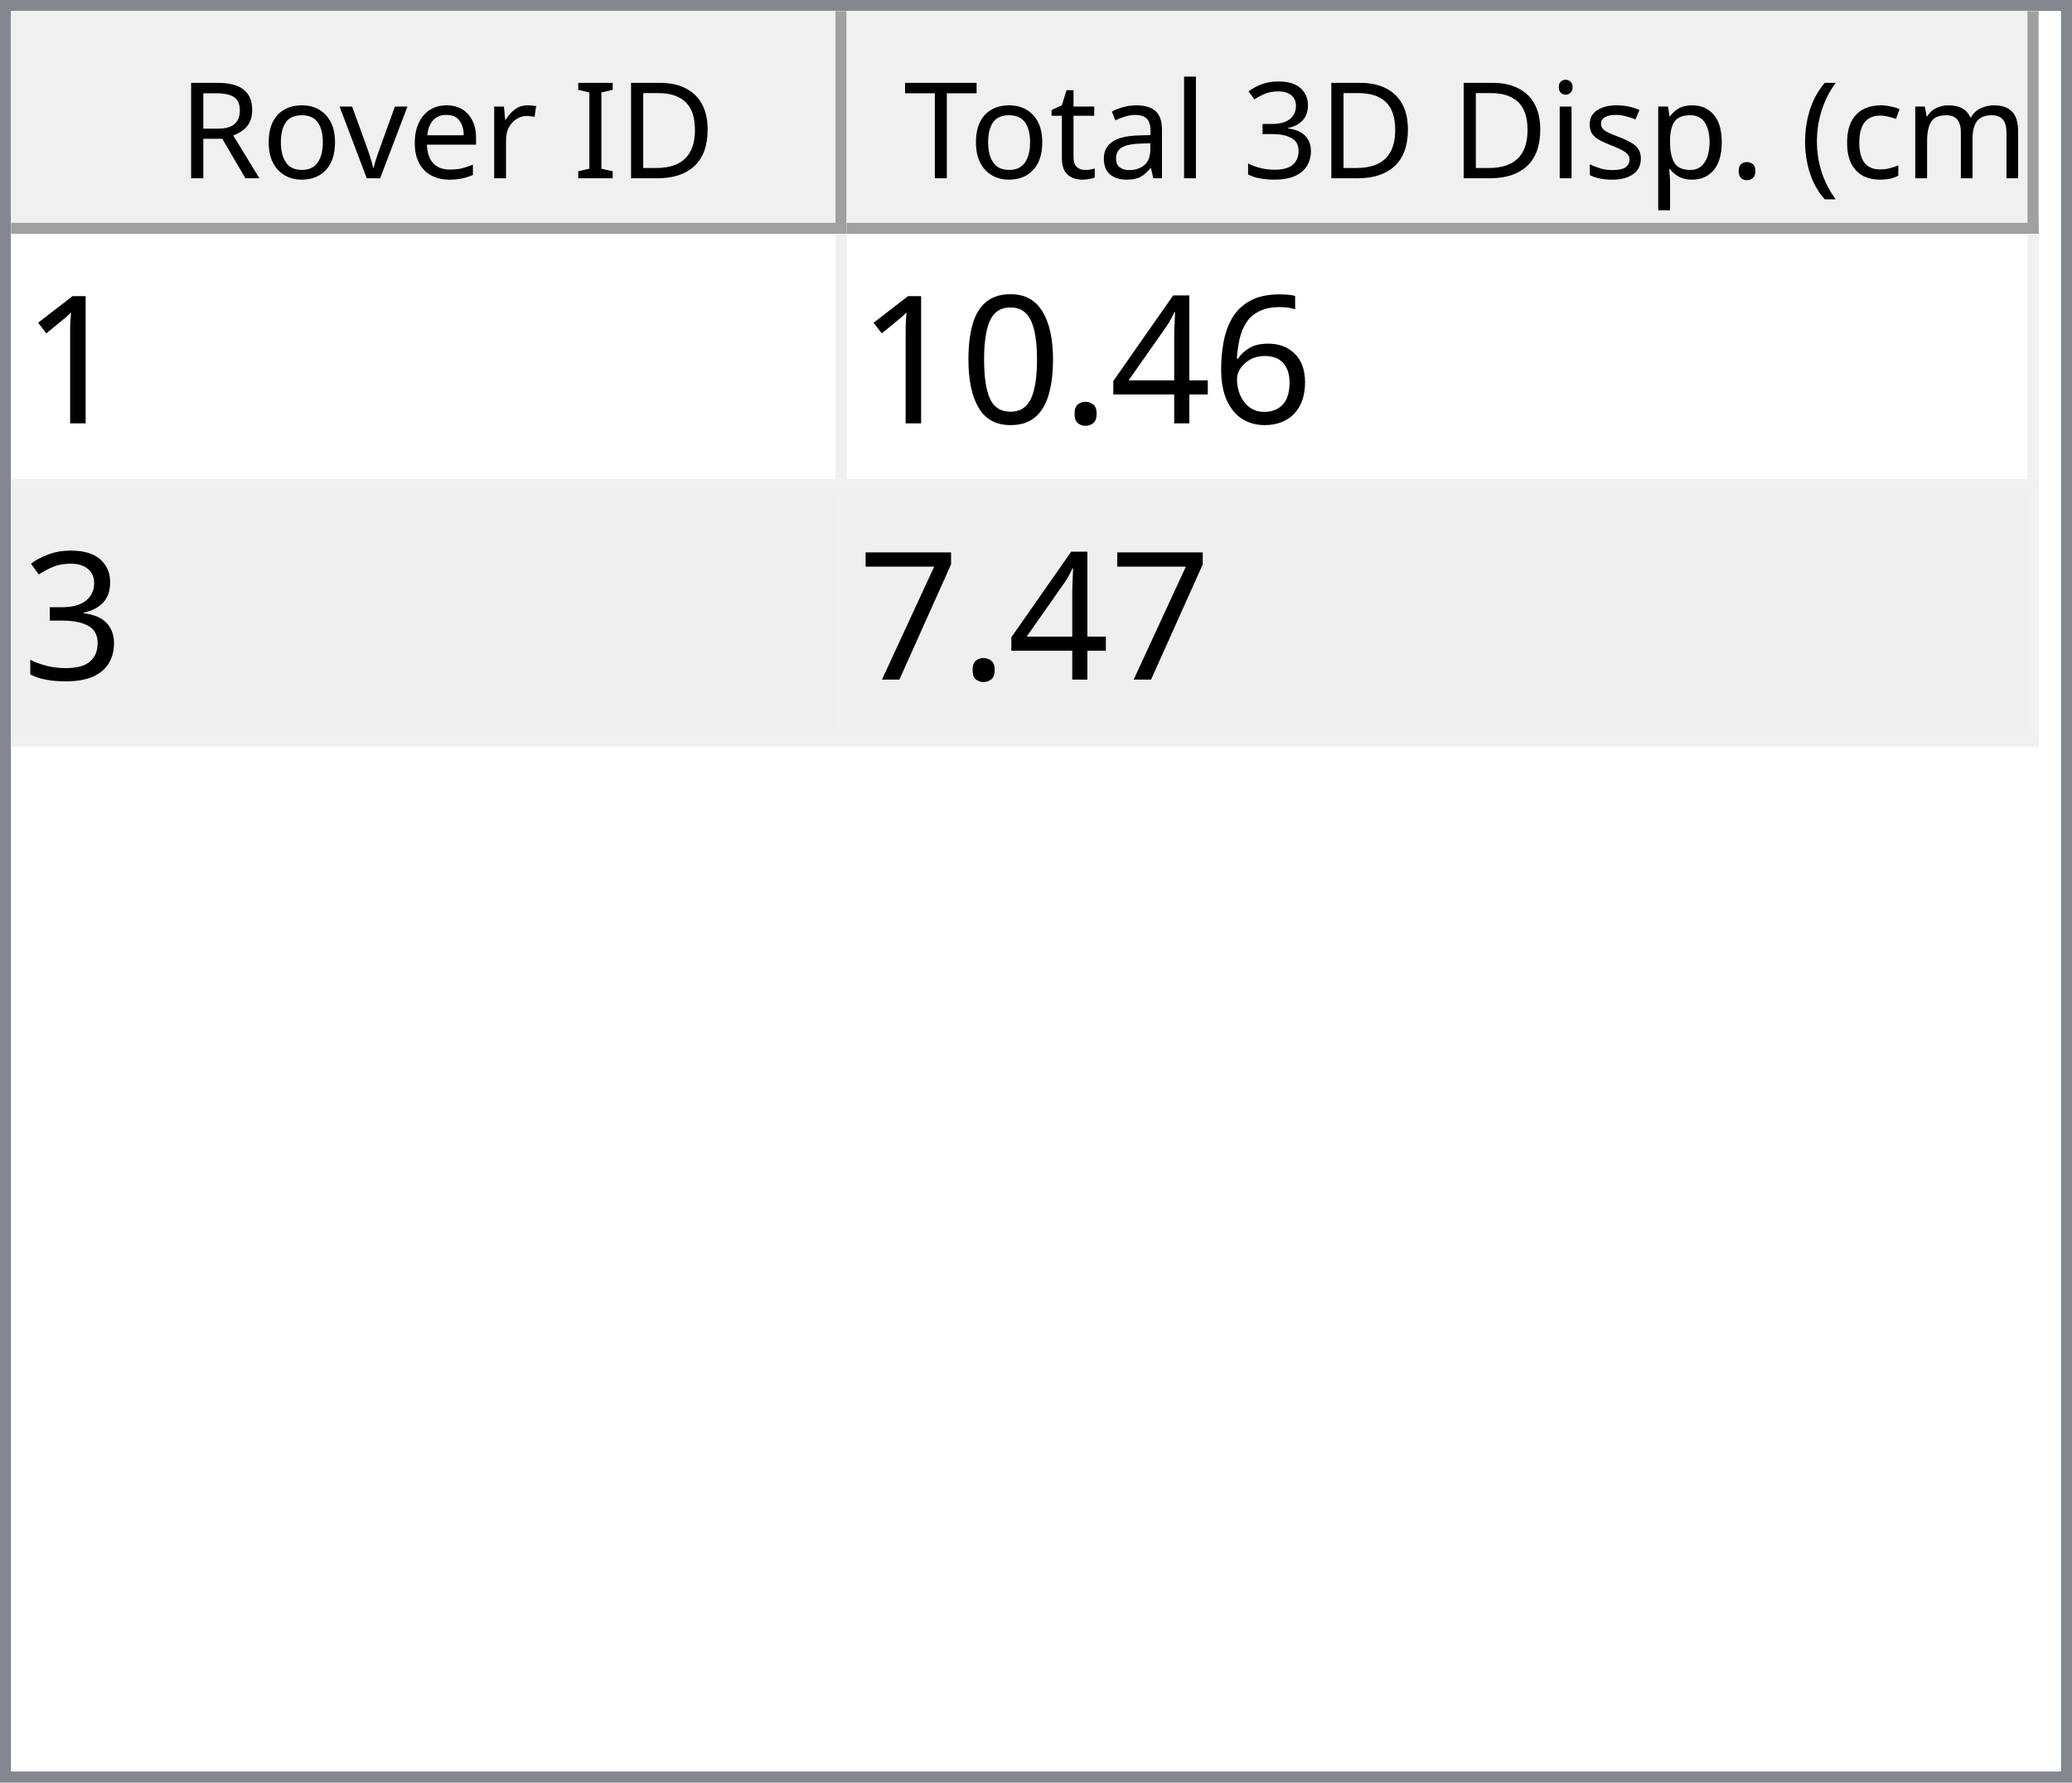
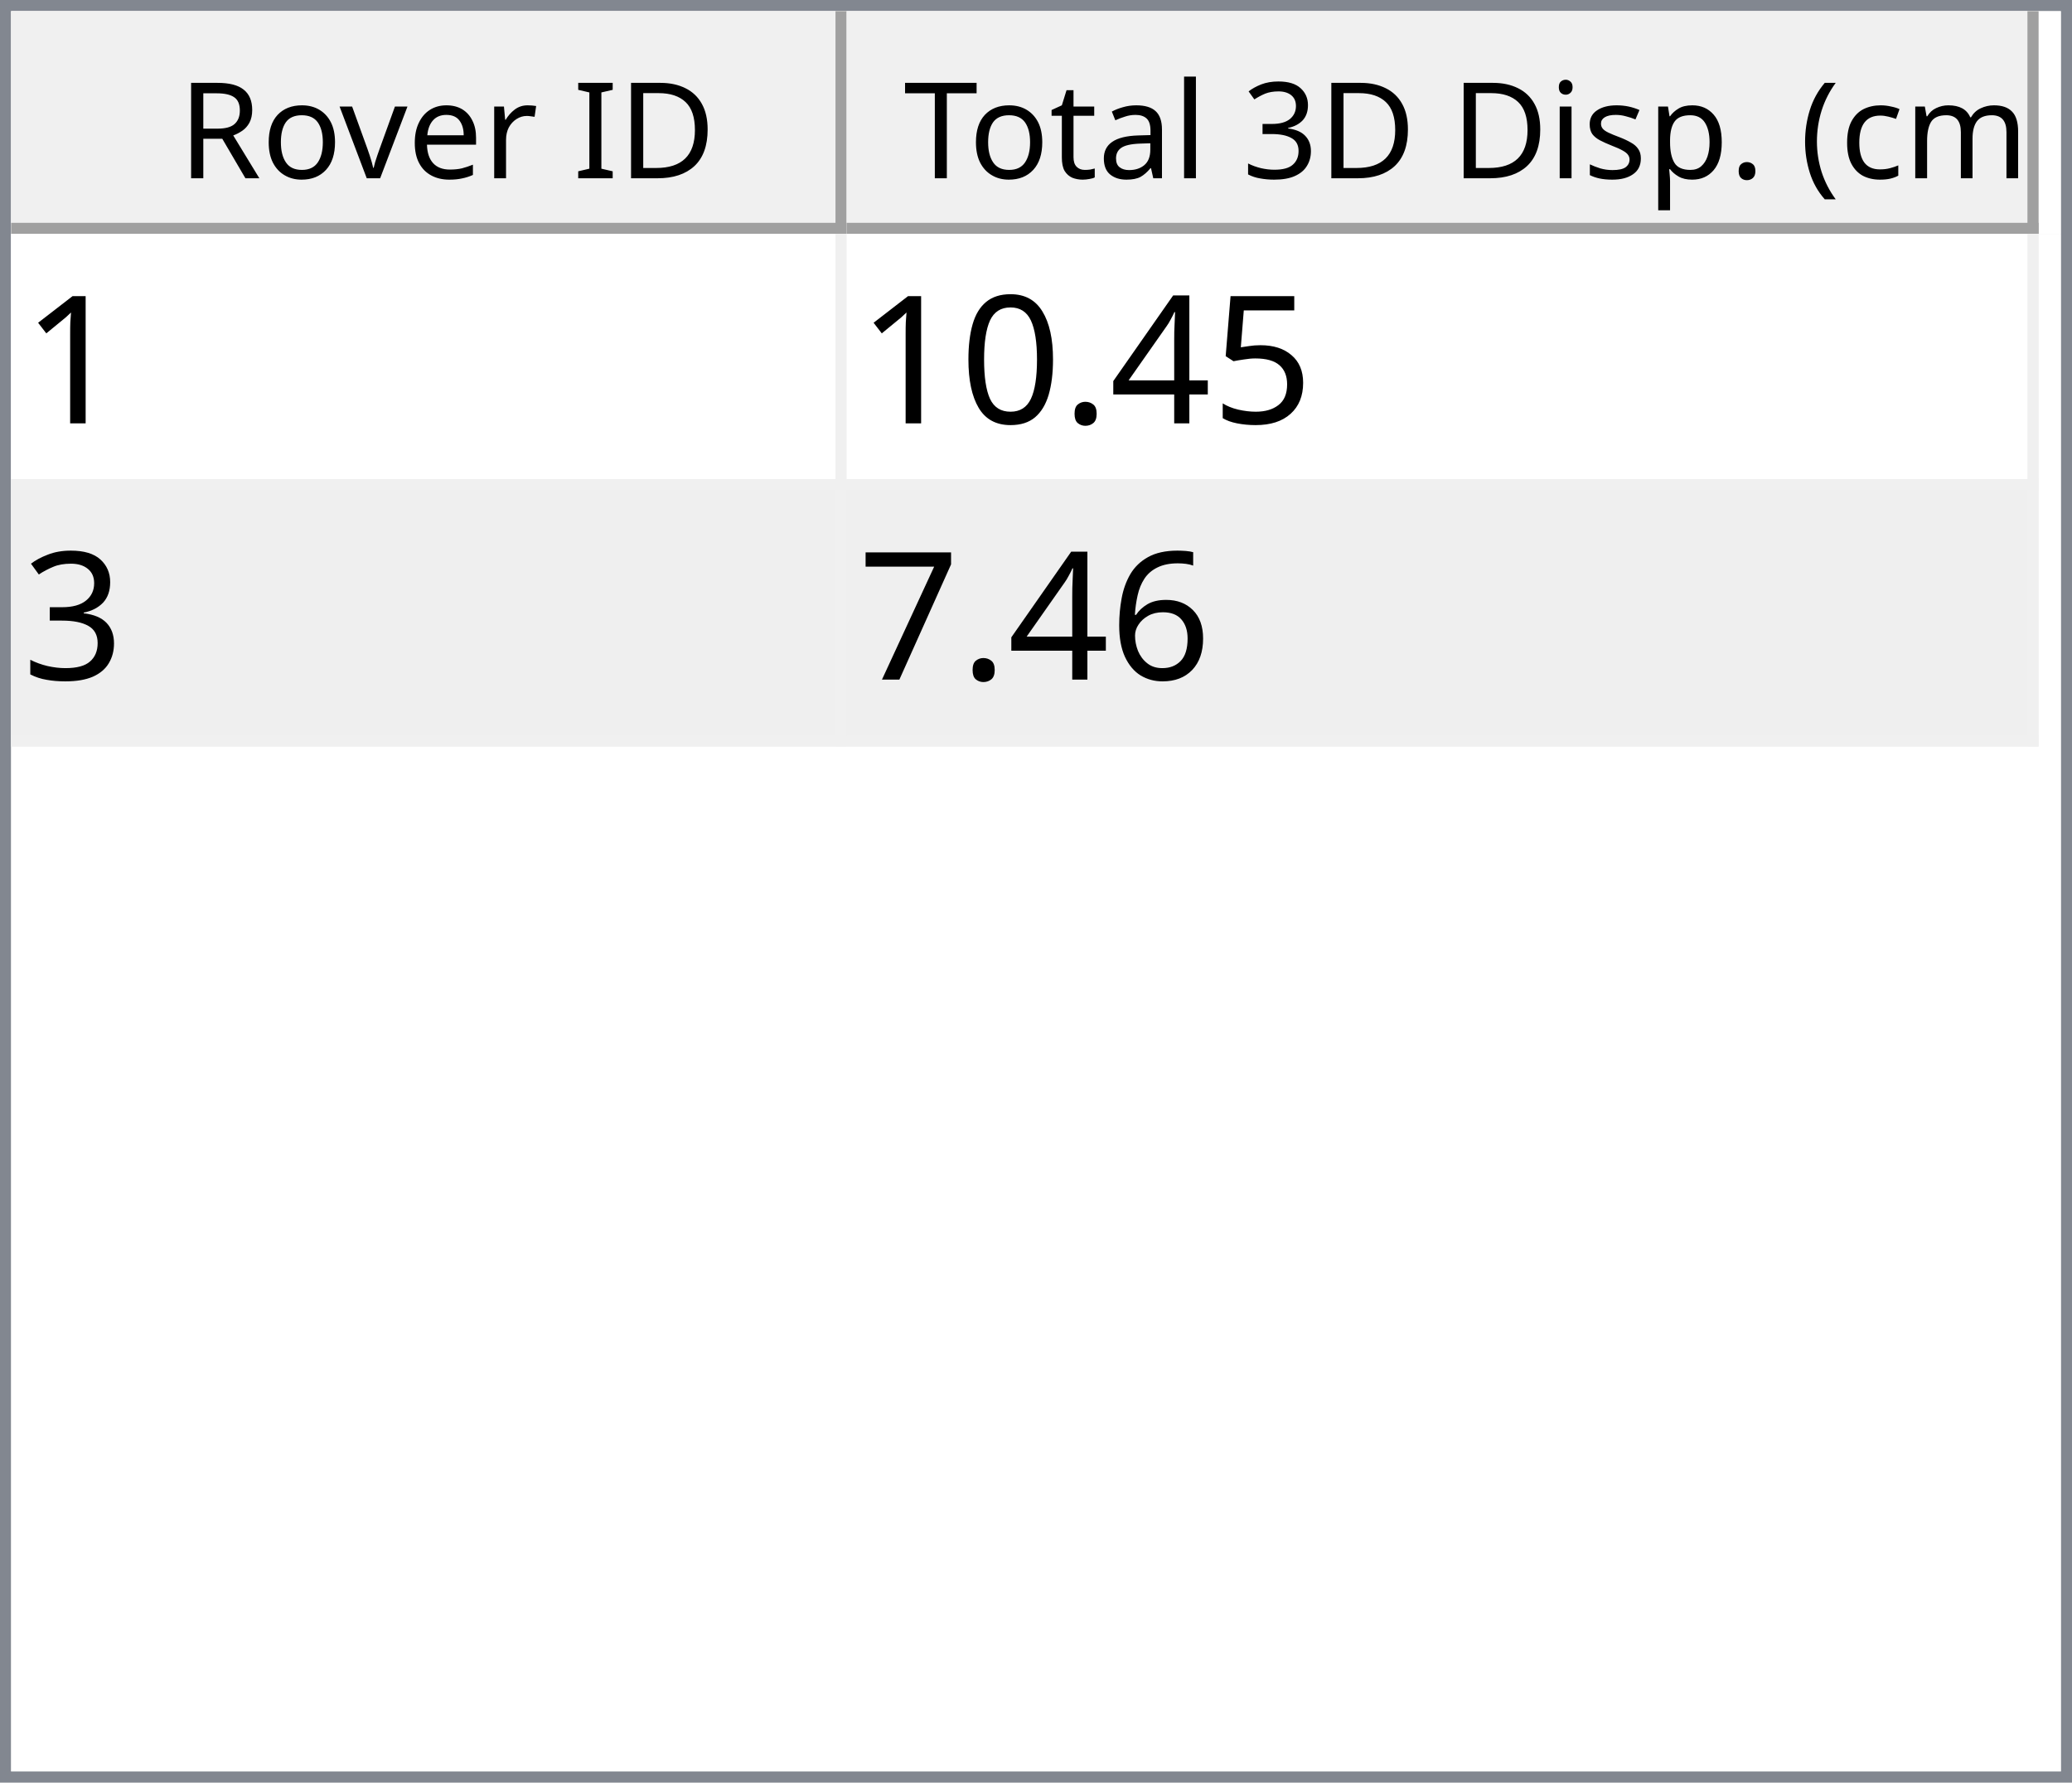
<svg xmlns="http://www.w3.org/2000/svg" style="fill-opacity:1; color-rendering:auto; color-interpolation:auto; text-rendering:auto; stroke:black; stroke-linecap:square; stroke-miterlimit:10; shape-rendering:auto; stroke-opacity:1; fill:black; stroke-dasharray:none; font-weight:normal; stroke-width:1; font-family:'Dialog'; font-style:normal; stroke-linejoin:miter; font-size:12px; stroke-dashoffset:0; image-rendering:auto;" width="186" height="160">
  <defs id="genericDefs" />
  <g>
    <defs id="defs1">
      <clipPath clipPathUnits="userSpaceOnUse" id="clipPath1">
        <path d="M0 0 L186 0 L186 160 L0 160 L0 0 Z" />
      </clipPath>
      <clipPath clipPathUnits="userSpaceOnUse" id="clipPath2">
        <path d="M0 0 L0 160 L186 160 L186 0 Z" />
      </clipPath>
      <clipPath clipPathUnits="userSpaceOnUse" id="clipPath3">
        <path d="M0 0 L0 20 L184 20 L184 0 Z" />
      </clipPath>
      <clipPath clipPathUnits="userSpaceOnUse" id="clipPath4">
        <path d="M0 0 L0 20 L75 20 L75 0 Z" />
      </clipPath>
      <clipPath clipPathUnits="userSpaceOnUse" id="clipPath5">
        <path d="M1 1 L1 19 L74 19 L74 1 Z" />
      </clipPath>
      <clipPath clipPathUnits="userSpaceOnUse" id="clipPath6">
        <path d="M0 0 L0 18 L73 18 L73 0 Z" />
      </clipPath>
      <clipPath clipPathUnits="userSpaceOnUse" id="clipPath7">
        <path d="M-0.5 -0.5 L-0.5 19.5 L74.5 19.5 L74.5 -0.5 Z" />
      </clipPath>
      <clipPath clipPathUnits="userSpaceOnUse" id="clipPath8">
        <path d="M0 0 L0 20 L107 20 L107 0 Z" />
      </clipPath>
      <clipPath clipPathUnits="userSpaceOnUse" id="clipPath9">
        <path d="M1 1 L1 19 L106 19 L106 1 Z" />
      </clipPath>
      <clipPath clipPathUnits="userSpaceOnUse" id="clipPath10">
        <path d="M0 0 L0 18 L105 18 L105 0 Z" />
      </clipPath>
      <clipPath clipPathUnits="userSpaceOnUse" id="clipPath11">
        <path d="M-0.5 -0.5 L-0.5 19.5 L106.5 19.5 L106.5 -0.5 Z" />
      </clipPath>
      <clipPath clipPathUnits="userSpaceOnUse" id="clipPath12">
        <path d="M0 0 L0 138 L184 138 L184 0 Z" />
      </clipPath>
      <clipPath clipPathUnits="userSpaceOnUse" id="clipPath13">
        <path d="M0 0 L0 46 L182 46 L182 0 Z" />
      </clipPath>
      <clipPath clipPathUnits="userSpaceOnUse" id="clipPath14">
        <path d="M-0.5 -0.5 L-0.5 45.5 L181.5 45.5 L181.5 -0.5 Z" />
      </clipPath>
      <clipPath clipPathUnits="userSpaceOnUse" id="clipPath15">
        <path d="M0 0 L0 22 L74 22 L74 0 Z" />
      </clipPath>
      <clipPath clipPathUnits="userSpaceOnUse" id="clipPath16">
        <path d="M0 0 L0 22 L106 22 L106 0 Z" />
      </clipPath>
      <font horiz-adv-x="64.551" id="font1">
        <font-face ascent="107.91" descent="25.098" units-per-em="100" style="font-style:normal; font-family:Segoe UI; font-weight:normal;" />
        <missing-glyph horiz-adv-x="64.551" d="M8.109 0 L8.109 68.266 L56.453 68.266 L56.453 0 L8.109 0 ZM15.328 7.234 L49.219 7.234 L49.219 61.031 L15.328 61.031 L15.328 7.234 Z" />
        <glyph unicode="D" horiz-adv-x="70.117" d="M9.188 0 L9.188 70.016 L28.516 70.016 Q65.531 70.016 65.531 35.891 Q65.531 19.672 55.25 9.836 Q44.969 0 27.734 0 L9.188 0 ZM17.391 62.594 L17.391 7.422 L27.828 7.422 Q41.609 7.422 49.273 14.797 Q56.938 22.172 56.938 35.688 Q56.938 62.594 28.328 62.594 L17.391 62.594 Z" />
        <glyph unicode="I" horiz-adv-x="26.611" d="M17.391 0 L9.188 0 L9.188 70.016 L17.391 70.016 L17.391 0 Z" />
        <glyph unicode=" " horiz-adv-x="27.393" d="" />
        <glyph unicode="r" horiz-adv-x="34.766" d="M34.188 41.891 Q32.078 43.5 28.125 43.5 Q23 43.5 19.555 38.672 Q16.109 33.844 16.109 25.484 L16.109 0 L8.109 0 L8.109 50 L16.109 50 L16.109 39.703 L16.312 39.703 Q18.016 44.969 21.531 47.922 Q25.047 50.875 29.391 50.875 Q32.516 50.875 34.188 50.203 L34.188 41.891 Z" />
        <glyph unicode="e" horiz-adv-x="52.295" d="M48.297 23 L12.984 23 Q13.188 14.656 17.484 10.109 Q21.781 5.562 29.297 5.562 Q37.75 5.562 44.828 11.141 L44.828 3.609 Q38.234 -1.172 27.391 -1.172 Q16.797 -1.172 10.742 5.641 Q4.688 12.453 4.688 24.812 Q4.688 36.469 11.305 43.82 Q17.922 51.172 27.734 51.172 Q37.547 51.172 42.922 44.828 Q48.297 38.484 48.297 27.203 L48.297 23 ZM40.094 29.781 Q40.047 36.719 36.75 40.578 Q33.453 44.438 27.594 44.438 Q21.922 44.438 17.969 40.383 Q14.016 36.328 13.094 29.781 L40.094 29.781 Z" />
        <glyph unicode="v" horiz-adv-x="47.9" d="M47.406 50 L27.484 0 L19.625 0 L0.688 50 L9.469 50 L22.172 13.672 Q23.578 9.672 23.922 6.688 L24.125 6.688 Q24.609 10.453 25.688 13.484 L38.969 50 L47.406 50 Z" />
        <glyph unicode="o" horiz-adv-x="58.594" d="M29 -1.172 Q17.922 -1.172 11.305 5.836 Q4.688 12.844 4.688 24.422 Q4.688 37.016 11.57 44.094 Q18.453 51.172 30.172 51.172 Q41.359 51.172 47.633 44.289 Q53.906 37.406 53.906 25.203 Q53.906 13.234 47.141 6.031 Q40.375 -1.172 29 -1.172 ZM29.594 44.438 Q21.875 44.438 17.383 39.188 Q12.891 33.938 12.891 24.703 Q12.891 15.828 17.43 10.695 Q21.969 5.562 29.594 5.562 Q37.359 5.562 41.531 10.594 Q45.703 15.625 45.703 24.906 Q45.703 34.281 41.531 39.359 Q37.359 44.438 29.594 44.438 Z" />
        <glyph unicode="R" horiz-adv-x="59.814" d="M59.375 0 L49.609 0 L37.891 19.625 Q36.281 22.359 34.766 24.289 Q33.25 26.219 31.664 27.438 Q30.078 28.656 28.25 29.219 Q26.422 29.781 24.125 29.781 L17.391 29.781 L17.391 0 L9.188 0 L9.188 70.016 L30.078 70.016 Q34.672 70.016 38.555 68.867 Q42.438 67.719 45.289 65.375 Q48.141 63.031 49.758 59.547 Q51.375 56.062 51.375 51.375 Q51.375 47.703 50.273 44.656 Q49.172 41.609 47.148 39.211 Q45.125 36.812 42.266 35.133 Q39.406 33.453 35.844 32.516 L35.844 32.328 Q37.594 31.547 38.891 30.547 Q40.188 29.547 41.359 28.18 Q42.531 26.812 43.68 25.078 Q44.828 23.344 46.234 21.047 L59.375 0 ZM17.391 62.594 L17.391 37.203 L28.516 37.203 Q31.594 37.203 34.203 38.133 Q36.812 39.062 38.719 40.797 Q40.625 42.531 41.703 45.047 Q42.781 47.562 42.781 50.688 Q42.781 56.297 39.141 59.445 Q35.5 62.594 28.609 62.594 L17.391 62.594 Z" />
        <glyph unicode=")" horiz-adv-x="30.176" d="M8.297 -15.922 L1.172 -15.922 Q16.406 2.344 16.406 26.812 Q16.406 51.469 1.078 70.016 L8.297 70.016 Q23.531 52.156 23.531 26.703 Q23.531 1.375 8.297 -15.922 Z" />
        <glyph unicode="m" horiz-adv-x="86.133" d="M79.109 0 L71.094 0 L71.094 28.719 Q71.094 37.016 68.531 40.727 Q65.969 44.438 59.906 44.438 Q54.781 44.438 51.195 39.75 Q47.609 35.062 47.609 28.516 L47.609 0 L39.594 0 L39.594 29.688 Q39.594 44.438 28.219 44.438 Q22.953 44.438 19.531 40.016 Q16.109 35.594 16.109 28.516 L16.109 0 L8.109 0 L8.109 50 L16.109 50 L16.109 42.094 L16.312 42.094 Q21.625 51.172 31.844 51.172 Q36.969 51.172 40.773 48.312 Q44.578 45.453 46 40.828 Q51.562 51.172 62.594 51.172 Q79.109 51.172 79.109 30.812 L79.109 0 Z" />
        <glyph unicode="c" horiz-adv-x="46.191" d="M42.188 2.297 Q36.422 -1.172 28.516 -1.172 Q17.828 -1.172 11.258 5.789 Q4.688 12.75 4.688 23.828 Q4.688 36.188 11.766 43.68 Q18.844 51.172 30.672 51.172 Q37.25 51.172 42.281 48.734 L42.281 40.531 Q36.719 44.438 30.375 44.438 Q22.703 44.438 17.797 38.945 Q12.891 33.453 12.891 24.516 Q12.891 15.719 17.508 10.641 Q22.125 5.562 29.891 5.562 Q36.422 5.562 42.188 9.906 L42.188 2.297 Z" />
        <glyph unicode="(" horiz-adv-x="30.176" d="M29.109 -15.922 L21.969 -15.922 Q6.844 1.375 6.844 26.703 Q6.844 52.156 21.969 70.016 L29.203 70.016 Q13.875 51.469 13.875 26.812 Q13.875 2.344 29.109 -15.922 Z" />
        <glyph unicode="." horiz-adv-x="21.68" d="M10.891 -1.078 Q8.641 -1.078 7.055 0.539 Q5.469 2.156 5.469 4.391 Q5.469 6.641 7.055 8.273 Q8.641 9.906 10.891 9.906 Q13.188 9.906 14.797 8.273 Q16.406 6.641 16.406 4.391 Q16.406 2.156 14.797 0.539 Q13.188 -1.078 10.891 -1.078 Z" />
        <glyph unicode="p" horiz-adv-x="58.789" d="M16.312 7.234 L16.109 7.234 L16.109 -23 L8.109 -23 L8.109 50 L16.109 50 L16.109 41.219 L16.312 41.219 Q22.219 51.172 33.594 51.172 Q43.266 51.172 48.688 44.461 Q54.109 37.75 54.109 26.469 Q54.109 13.922 48 6.375 Q41.891 -1.172 31.297 -1.172 Q21.578 -1.172 16.312 7.234 ZM16.109 27.391 L16.109 20.406 Q16.109 14.203 20.141 9.883 Q24.172 5.562 30.375 5.562 Q37.641 5.562 41.773 11.133 Q45.906 16.703 45.906 26.609 Q45.906 34.969 42.047 39.703 Q38.188 44.438 31.594 44.438 Q24.609 44.438 20.359 39.578 Q16.109 34.719 16.109 27.391 Z" />
        <glyph unicode="s" horiz-adv-x="42.432" d="M5.078 1.812 L5.078 10.406 Q11.625 5.562 19.484 5.562 Q30.031 5.562 30.031 12.594 Q30.031 14.594 29.125 15.992 Q28.219 17.391 26.68 18.461 Q25.141 19.531 23.07 20.383 Q21 21.234 18.609 22.172 Q15.281 23.484 12.766 24.828 Q10.25 26.172 8.57 27.859 Q6.891 29.547 6.031 31.695 Q5.172 33.844 5.172 36.719 Q5.172 40.234 6.789 42.945 Q8.406 45.656 11.086 47.484 Q13.766 49.312 17.211 50.242 Q20.656 51.172 24.312 51.172 Q30.812 51.172 35.938 48.922 L35.938 40.828 Q30.422 44.438 23.25 44.438 Q21 44.438 19.195 43.922 Q17.391 43.406 16.094 42.477 Q14.797 41.547 14.086 40.258 Q13.375 38.969 13.375 37.406 Q13.375 35.453 14.086 34.133 Q14.797 32.812 16.164 31.789 Q17.531 30.766 19.484 29.938 Q21.438 29.109 23.922 28.125 Q27.25 26.859 29.883 25.516 Q32.516 24.172 34.375 22.484 Q36.234 20.797 37.234 18.602 Q38.234 16.406 38.234 13.375 Q38.234 9.672 36.602 6.938 Q34.969 4.203 32.234 2.398 Q29.5 0.594 25.93 -0.289 Q22.359 -1.172 18.453 -1.172 Q10.75 -1.172 5.078 1.812 Z" />
        <glyph unicode="i" horiz-adv-x="24.219" d="M12.203 62.703 Q10.062 62.703 8.547 64.164 Q7.031 65.625 7.031 67.875 Q7.031 70.125 8.547 71.609 Q10.062 73.094 12.203 73.094 Q14.406 73.094 15.945 71.609 Q17.484 70.125 17.484 67.875 Q17.484 65.719 15.945 64.211 Q14.406 62.703 12.203 62.703 ZM16.109 0 L8.109 0 L8.109 50 L16.109 50 L16.109 0 Z" />
        <glyph unicode="3" horiz-adv-x="53.906" d="M46.531 19.828 Q46.531 15.094 44.75 11.211 Q42.969 7.328 39.719 4.57 Q36.469 1.812 31.93 0.297 Q27.391 -1.219 21.922 -1.219 Q11.922 -1.219 6 2.594 L6 11.188 Q13.094 5.609 22.219 5.609 Q25.875 5.609 28.828 6.539 Q31.781 7.469 33.906 9.227 Q36.031 10.984 37.18 13.477 Q38.328 15.969 38.328 19.094 Q38.328 32.812 18.797 32.812 L12.984 32.812 L12.984 39.594 L18.5 39.594 Q35.797 39.594 35.797 52.484 Q35.797 64.406 22.609 64.406 Q15.188 64.406 8.688 59.422 L8.688 67.188 Q15.375 71.188 24.609 71.188 Q29 71.188 32.57 69.969 Q36.141 68.75 38.68 66.555 Q41.219 64.359 42.609 61.281 Q44 58.203 44 54.5 Q44 40.672 30.031 36.719 L30.031 36.531 Q33.594 36.141 36.625 34.797 Q39.656 33.453 41.852 31.305 Q44.047 29.156 45.289 26.25 Q46.531 23.344 46.531 19.828 Z" />
        <glyph unicode="l" horiz-adv-x="24.219" d="M16.109 0 L8.109 0 L8.109 74.031 L16.109 74.031 L16.109 0 Z" />
        <glyph unicode="a" horiz-adv-x="50.879" d="M43.891 0 L35.891 0 L35.891 7.812 L35.688 7.812 Q30.469 -1.172 20.312 -1.172 Q12.844 -1.172 8.617 2.781 Q4.391 6.734 4.391 13.281 Q4.391 27.297 20.906 29.594 L35.891 31.688 Q35.891 44.438 25.594 44.438 Q16.547 44.438 9.281 38.281 L9.281 46.484 Q16.656 51.172 26.266 51.172 Q43.891 51.172 43.891 32.516 L43.891 0 ZM35.891 25.297 L23.828 23.641 Q18.266 22.859 15.43 20.875 Q12.594 18.891 12.594 13.875 Q12.594 10.203 15.211 7.883 Q17.828 5.562 22.172 5.562 Q28.125 5.562 32.008 9.742 Q35.891 13.922 35.891 20.312 L35.891 25.297 Z" />
        <glyph unicode="t" horiz-adv-x="33.887" d="M31.297 0.484 Q28.469 -1.078 23.828 -1.078 Q10.688 -1.078 10.688 13.578 L10.688 43.172 L2.094 43.172 L2.094 50 L10.688 50 L10.688 62.203 L18.703 64.797 L18.703 50 L31.297 50 L31.297 43.172 L18.703 43.172 L18.703 14.984 Q18.703 9.969 20.414 7.82 Q22.125 5.672 26.078 5.672 Q29.109 5.672 31.297 7.328 L31.297 0.484 Z" />
        <glyph unicode="T" horiz-adv-x="52.393" d="M50.594 62.594 L30.375 62.594 L30.375 0 L22.172 0 L22.172 62.594 L2 62.594 L2 70.016 L50.594 70.016 L50.594 62.594 Z" />
      </font>
      <font horiz-adv-x="75.0" id="font2">
        <font-face ascent="100.537" descent="21.973" units-per-em="100" style="font-style:normal; font-family:sans-serif; font-weight:normal;" />
        <missing-glyph horiz-adv-x="75.0" d="M12.5 0 L12.5 62.5 L62.5 62.5 L62.5 0 L12.5 0 ZM14.062 1.562 L60.938 1.562 L60.938 60.938 L14.062 60.938 L14.062 1.562 Z" />
        <glyph unicode="1" horiz-adv-x="55.615" d="M37.25 0 L28.469 0 L28.469 56 Q25.297 52.984 20.141 49.953 Q14.984 46.922 10.891 45.406 L10.891 53.906 Q18.266 57.375 23.781 62.305 Q29.297 67.234 31.594 71.875 L37.25 71.875 L37.25 0 Z" />
-         <glyph unicode="6" horiz-adv-x="55.615" d="M49.75 54.047 L41.016 53.375 Q39.844 58.547 37.703 60.891 Q34.125 64.656 28.906 64.656 Q24.703 64.656 21.531 62.312 Q17.391 59.281 14.992 53.469 Q12.594 47.656 12.5 36.922 Q15.672 41.75 20.266 44.094 Q24.859 46.438 29.891 46.438 Q38.672 46.438 44.852 39.969 Q51.031 33.5 51.031 23.25 Q51.031 16.5 48.125 10.719 Q45.219 4.938 40.141 1.859 Q35.062 -1.219 28.609 -1.219 Q17.625 -1.219 10.695 6.859 Q3.766 14.938 3.766 33.5 Q3.766 54.25 11.422 63.672 Q18.109 71.875 29.438 71.875 Q37.891 71.875 43.289 67.141 Q48.688 62.406 49.75 54.047 ZM13.875 23.188 Q13.875 18.656 15.797 14.508 Q17.719 10.359 21.188 8.18 Q24.656 6 28.469 6 Q34.031 6 38.039 10.492 Q42.047 14.984 42.047 22.703 Q42.047 30.125 38.086 34.398 Q34.125 38.672 28.125 38.672 Q22.172 38.672 18.023 34.398 Q13.875 30.125 13.875 23.188 Z" />
+         <glyph unicode="5" horiz-adv-x="55.615" d="M4.156 18.75 L13.375 19.531 Q14.406 12.797 18.141 9.398 Q21.875 6 27.156 6 Q33.5 6 37.891 10.789 Q42.281 15.578 42.281 23.484 Q42.281 31 38.062 35.352 Q33.844 39.703 27 39.703 Q22.75 39.703 19.336 37.773 Q15.922 35.844 13.969 32.766 L5.719 33.844 L12.641 70.609 L48.25 70.609 L48.25 62.203 L19.672 62.203 L15.828 42.969 Q22.266 47.469 29.344 47.469 Q38.719 47.469 45.164 40.969 Q51.609 34.469 51.609 24.266 Q51.609 14.547 45.953 7.469 Q39.062 -1.219 27.156 -1.219 Q17.391 -1.219 11.211 4.25 Q5.031 9.719 4.156 18.75 Z" />
        <glyph unicode="4" horiz-adv-x="55.615" d="M32.328 0 L32.328 17.141 L1.266 17.141 L1.266 25.203 L33.938 71.578 L41.109 71.578 L41.109 25.203 L50.781 25.203 L50.781 17.141 L41.109 17.141 L41.109 0 L32.328 0 ZM32.328 25.203 L32.328 57.469 L9.906 25.203 L32.328 25.203 Z" />
        <glyph unicode="." horiz-adv-x="27.783" d="M9.078 0 L9.078 10.016 L19.094 10.016 L19.094 0 L9.078 0 Z" />
        <glyph unicode="0" horiz-adv-x="55.615" d="M4.156 35.297 Q4.156 48 6.766 55.742 Q9.375 63.484 14.523 67.68 Q19.672 71.875 27.484 71.875 Q33.25 71.875 37.594 69.555 Q41.938 67.234 44.773 62.867 Q47.609 58.5 49.219 52.227 Q50.828 45.953 50.828 35.297 Q50.828 22.703 48.242 14.969 Q45.656 7.234 40.508 3.008 Q35.359 -1.219 27.484 -1.219 Q17.141 -1.219 11.234 6.203 Q4.156 15.141 4.156 35.297 ZM13.188 35.297 Q13.188 17.672 17.312 11.836 Q21.438 6 27.484 6 Q33.547 6 37.672 11.859 Q41.797 17.719 41.797 35.297 Q41.797 52.984 37.672 58.789 Q33.547 64.594 27.391 64.594 Q21.344 64.594 17.719 59.469 Q13.188 52.938 13.188 35.297 Z" />
        <glyph unicode="3" horiz-adv-x="55.615" d="M4.203 18.891 L12.984 20.062 Q14.5 12.594 18.141 9.297 Q21.781 6 27 6 Q33.203 6 37.477 10.297 Q41.75 14.594 41.75 20.953 Q41.75 27 37.797 30.93 Q33.844 34.859 27.734 34.859 Q25.25 34.859 21.531 33.891 L22.516 41.609 Q23.391 41.5 23.922 41.5 Q29.547 41.5 34.039 44.43 Q38.531 47.359 38.531 53.469 Q38.531 58.297 35.258 61.477 Q31.984 64.656 26.812 64.656 Q21.688 64.656 18.266 61.43 Q14.844 58.203 13.875 51.766 L5.078 53.328 Q6.688 62.156 12.398 67.016 Q18.109 71.875 26.609 71.875 Q32.469 71.875 37.398 69.359 Q42.328 66.844 44.945 62.5 Q47.562 58.156 47.562 53.266 Q47.562 48.641 45.07 44.828 Q42.578 41.016 37.703 38.766 Q44.047 37.312 47.562 32.695 Q51.078 28.078 51.078 21.141 Q51.078 11.766 44.242 5.25 Q37.406 -1.266 26.953 -1.266 Q17.531 -1.266 11.305 4.352 Q5.078 9.969 4.203 18.891 Z" />
+         <glyph unicode="6" horiz-adv-x="55.615" d="M49.75 54.047 L41.016 53.375 Q39.844 58.547 37.703 60.891 Q34.125 64.656 28.906 64.656 Q24.703 64.656 21.531 62.312 Q17.391 59.281 14.992 53.469 Q12.594 47.656 12.5 36.922 Q15.672 41.75 20.266 44.094 Q24.859 46.438 29.891 46.438 Q38.672 46.438 44.852 39.969 Q51.031 33.5 51.031 23.25 Q51.031 16.5 48.125 10.719 Q45.219 4.938 40.141 1.859 Q35.062 -1.219 28.609 -1.219 Q17.625 -1.219 10.695 6.859 Q3.766 14.938 3.766 33.5 Q3.766 54.25 11.422 63.672 Q18.109 71.875 29.438 71.875 Q37.891 71.875 43.289 67.141 Q48.688 62.406 49.75 54.047 ZM13.875 23.188 Q13.875 18.656 15.797 14.508 Q17.719 10.359 21.188 8.18 Q24.656 6 28.469 6 Q34.031 6 38.039 10.492 Q42.047 14.984 42.047 22.703 Q42.047 30.125 38.086 34.398 Q34.125 38.672 28.125 38.672 Q22.172 38.672 18.023 34.398 Q13.875 30.125 13.875 23.188 Z" />
        <glyph unicode="7" horiz-adv-x="55.615" d="M4.734 62.203 L4.734 70.656 L51.078 70.656 L51.078 63.812 Q44.234 56.547 37.523 44.484 Q30.812 32.422 27.156 19.672 Q24.516 10.688 23.781 0 L14.75 0 Q14.891 8.453 18.062 20.414 Q21.234 32.375 27.172 43.484 Q33.109 54.594 39.797 62.203 L4.734 62.203 Z" />
      </font>
    </defs>
    <g style="fill:white; stroke:white;">
      <rect x="0" y="0" width="186" style="clip-path:url(#clipPath1); stroke:none;" height="160" />
    </g>
    <g style="fill:white; text-rendering:optimizeSpeed; color-rendering:optimizeSpeed; image-rendering:optimizeSpeed; shape-rendering:crispEdges; stroke:white; color-interpolation:sRGB;">
      <rect x="0" width="186" height="160" y="0" style="stroke:none;" />
      <path style="stroke:none;" d="M0 160 L186 160 L186 0 L0 0 Z" />
    </g>
    <g style="fill:rgb(240,240,240); font-family:'Segoe UI'; stroke:rgb(240,240,240);">
      <rect x="0" y="0" width="186" style="clip-path:url(#clipPath2); stroke:none;" height="160" />
    </g>
    <g style="fill:rgb(130,135,144); font-family:'Segoe UI'; stroke:rgb(130,135,144);">
      <path d="M0 0 L186 0 L186 160 L0 160 L0 0 ZM1 1 L185 1 L185 159 L1 159 L1 1 Z" style="fill-rule:evenodd; clip-path:url(#clipPath2); stroke:none;" />
    </g>
    <g style="fill:white; font-family:'Segoe UI'; stroke:white;" transform="translate(1,1)">
      <rect x="0" y="0" width="184" style="clip-path:url(#clipPath3); stroke:none;" height="20" />
    </g>
    <g style="fill:rgb(240,240,240); font-family:'Segoe UI'; stroke:rgb(240,240,240);" transform="translate(1,1)">
      <rect x="0" y="0" width="75" style="clip-path:url(#clipPath4); stroke:none;" height="20" />
    </g>
    <g style="font-family:'Segoe UI';" transform="translate(2,2)">
      <text x="14" xml:space="preserve" y="14" style="clip-path:url(#clipPath6); stroke:none;">Rover ID</text>
    </g>
    <g style="fill:rgb(160,160,160); font-family:'Segoe UI'; stroke:rgb(160,160,160); stroke-linejoin:bevel;" transform="translate(1.5,1.5)">
      <line x1="74" x2="74" y1="0" style="fill:none; clip-path:url(#clipPath7);" y2="19" />
    </g>
    <g style="fill:rgb(160,160,160); font-family:'Segoe UI'; stroke:rgb(160,160,160); stroke-linejoin:bevel;" transform="matrix(1,0,0,1,1,1) translate(0.5,0.5)">
      <line x1="0" x2="74" y1="19" style="fill:none; clip-path:url(#clipPath7);" y2="19" />
    </g>
    <g style="fill:rgb(240,240,240); font-family:'Segoe UI'; stroke:rgb(240,240,240);" transform="translate(76,1)">
      <rect x="0" y="0" width="107" style="clip-path:url(#clipPath8); stroke:none;" height="20" />
    </g>
    <g style="font-family:'Segoe UI';" transform="translate(77,2)">
      <text x="1" xml:space="preserve" y="14" style="clip-path:url(#clipPath10); stroke:none;"> Total 3D Disp. (cm)</text>
    </g>
    <g style="fill:rgb(160,160,160); font-family:'Segoe UI'; stroke:rgb(160,160,160); stroke-linejoin:bevel;" transform="translate(76.5,1.5)">
      <line x1="106" x2="106" y1="0" style="fill:none; clip-path:url(#clipPath11);" y2="19" />
    </g>
    <g style="fill:rgb(160,160,160); font-family:'Segoe UI'; stroke:rgb(160,160,160); stroke-linejoin:bevel;" transform="matrix(1,0,0,1,76,1) translate(0.5,0.5)">
      <line x1="0" x2="106" y1="19" style="fill:none; clip-path:url(#clipPath11);" y2="19" />
    </g>
    <g style="fill:white; font-family:'Segoe UI'; stroke:white;" transform="translate(1,21)">
      <rect x="0" y="0" width="184" style="clip-path:url(#clipPath12); stroke:none;" height="138" />
    </g>
    <g style="fill:rgb(240,240,240); font-size:16px; font-family:sans-serif; stroke:rgb(240,240,240);" transform="translate(1,21)">
      <rect x="0" y="0" width="182" style="clip-path:url(#clipPath13); stroke:none;" height="46" />
      <line transform="translate(0.5,0.5)" x1="0" x2="181" y1="22" style="clip-path:url(#clipPath14); fill:none; stroke-linejoin:bevel;" y2="22" />
    </g>
    <g transform="matrix(1,0,0,1,1,21) translate(0.5,0.5)" style="fill:rgb(240,240,240); font-size:16px; font-family:sans-serif; stroke:rgb(240,240,240); stroke-linejoin:bevel;">
      <line x1="0" x2="181" y1="45" style="fill:none; clip-path:url(#clipPath14);" y2="45" />
    </g>
    <g transform="matrix(1,0,0,1,1,21) translate(0.5,0.5)" style="fill:rgb(240,240,240); font-size:16px; font-family:sans-serif; stroke:rgb(240,240,240); stroke-linejoin:bevel;">
      <line x1="74" x2="74" y1="0" style="fill:none; clip-path:url(#clipPath14);" y2="45" />
    </g>
    <g transform="matrix(1,0,0,1,1,21) translate(0.5,0.5)" style="fill:rgb(240,240,240); font-size:16px; font-family:sans-serif; stroke:rgb(240,240,240); stroke-linejoin:bevel;">
      <line x1="181" x2="181" y1="0" style="fill:none; clip-path:url(#clipPath14);" y2="45" />
    </g>
    <g style="fill:white; font-size:16px; font-family:sans-serif; stroke:white;" transform="matrix(1,0,0,1,1,21)">
      <rect x="0" y="0" width="74" style="clip-path:url(#clipPath15); stroke:none;" height="22" />
      <text x="1" y="17" style="fill:black; clip-path:url(#clipPath15); stroke:none;" xml:space="preserve">1</text>
    </g>
    <g style="fill:white; font-size:16px; font-family:sans-serif; stroke:white;" transform="matrix(1,0,0,1,1,21) translate(75,0)">
      <rect x="0" y="0" width="106" style="clip-path:url(#clipPath16); stroke:none;" height="22" />
-       <text x="1" y="17" style="fill:black; clip-path:url(#clipPath16); stroke:none;" xml:space="preserve">10.46</text>
+       <text x="1" y="17" style="fill:black; clip-path:url(#clipPath16); stroke:none;" xml:space="preserve">10.45</text>
    </g>
    <g style="fill:rgb(239,239,239); font-size:16px; font-family:sans-serif; stroke:rgb(239,239,239);" transform="matrix(1,0,0,1,1,21) translate(0,23)">
      <rect x="0" y="0" width="74" style="clip-path:url(#clipPath15); stroke:none;" height="22" />
      <text x="1" y="17" style="fill:black; clip-path:url(#clipPath15); stroke:none;" xml:space="preserve">3</text>
    </g>
    <g style="fill:rgb(239,239,239); font-size:16px; font-family:sans-serif; stroke:rgb(239,239,239);" transform="matrix(1,0,0,1,1,21) translate(75,23)">
      <rect x="0" y="0" width="106" style="clip-path:url(#clipPath16); stroke:none;" height="22" />
-       <text x="1" y="17" style="fill:black; clip-path:url(#clipPath16); stroke:none;" xml:space="preserve">7.47</text>
+       <text x="1" y="17" style="fill:black; clip-path:url(#clipPath16); stroke:none;" xml:space="preserve">7.46</text>
    </g>
  </g>
</svg>
